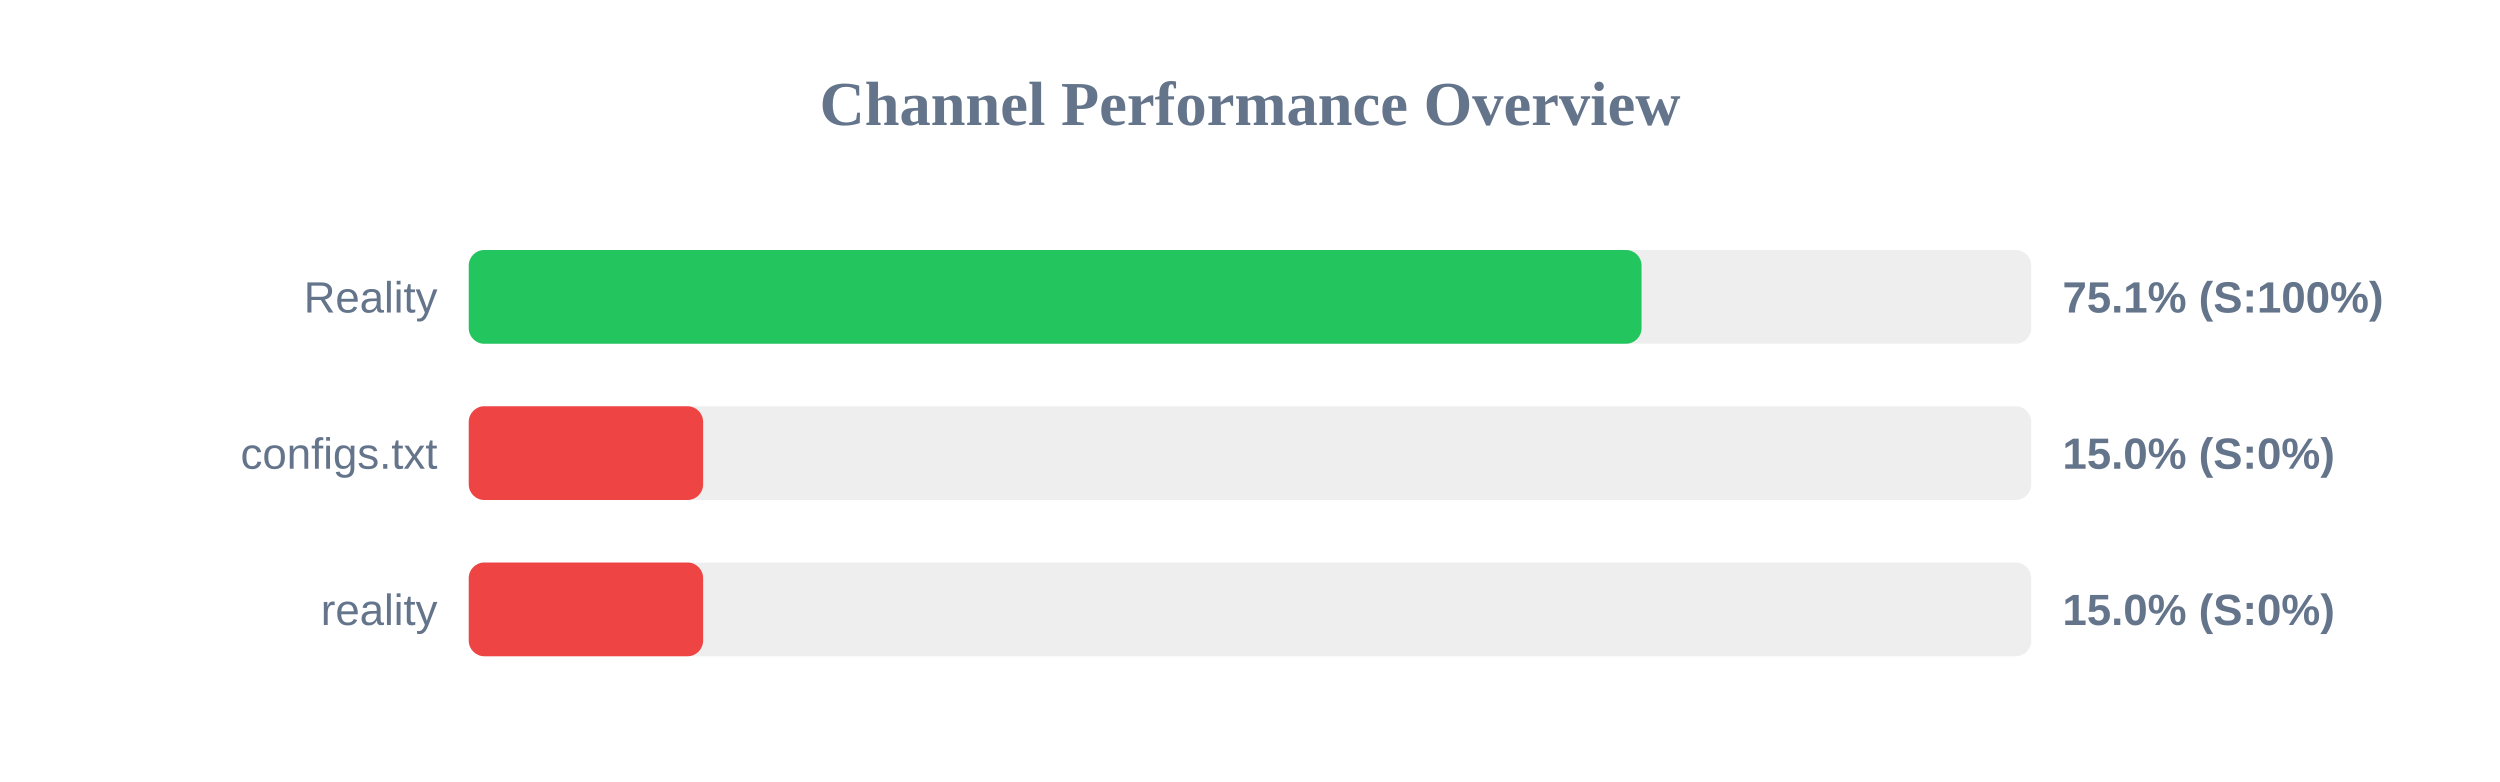
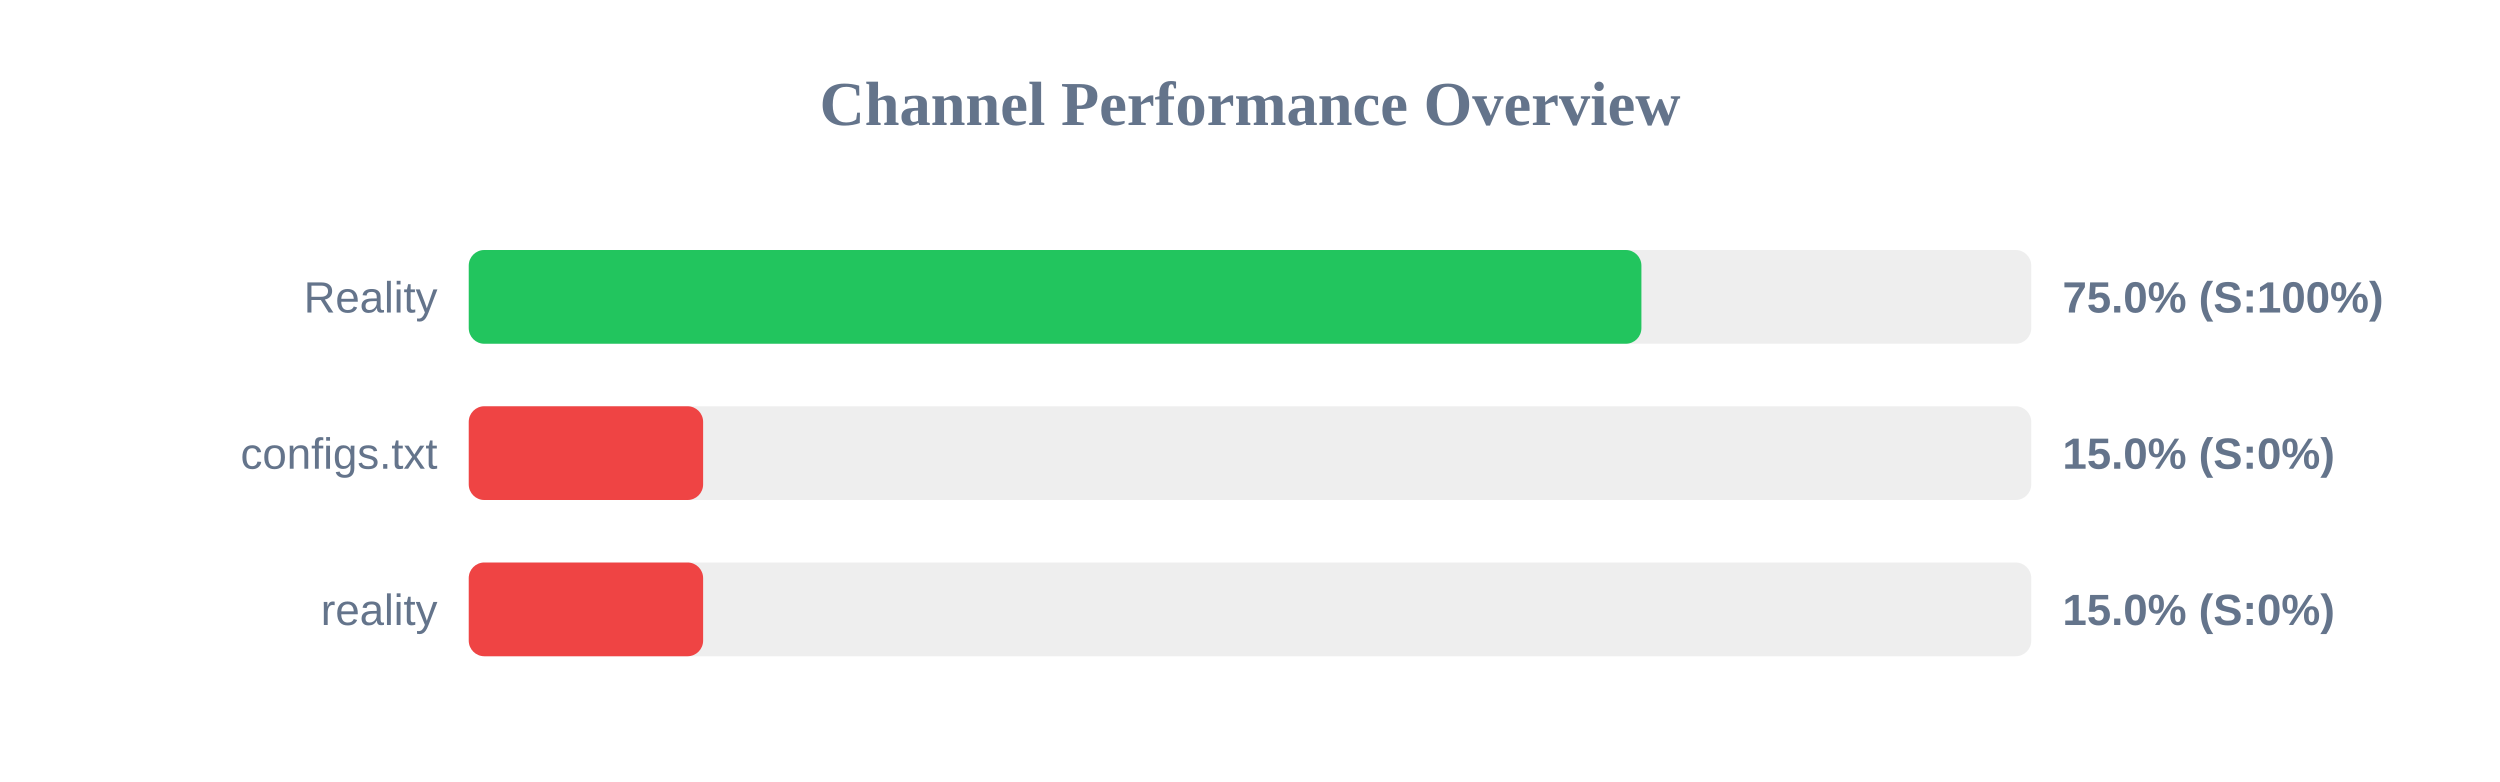
<svg xmlns="http://www.w3.org/2000/svg" width="800" height="250" version="1.1">
  <style>
        .row { font: 14px Arial; fill: #64748b; }
        .score { font: bold 14px Arial; fill: #64748b; }
    </style>
  <text x="400" y="40" text-anchor="middle" font-size="20px" font-weight="bold" fill="#64748b">Channel Performance Overview</text>
  <rect x="150" y="80" width="500" height="30" fill="#eee" rx="5" />
-   <rect x="150" y="80" width="375.3" height="30" fill="#22c55e" rx="5" />
+   <rect x="150" y="80" width="375.25" height="30" fill="#22c55e" rx="5" />
  <text x="140" y="100" text-anchor="end" class="row">Reality</text>
-   <text x="660" y="100" text-anchor="start" class="score">75.1% (S:100%)</text>
+   <text x="660" y="100" text-anchor="start" class="score">75.0% (S:100%)</text>
  <rect x="150" y="130" width="500" height="30" fill="#eee" rx="5" />
  <rect x="150" y="130" width="75.0" height="30" fill="#ef4444" rx="5" />
  <text x="140" y="150" text-anchor="end" class="row">configs.txt</text>
  <text x="660" y="150" text-anchor="start" class="score">15.0% (S:0%)</text>
  <rect x="150" y="180" width="500" height="30" fill="#eee" rx="5" />
  <rect x="150" y="180" width="75.0" height="30" fill="#ef4444" rx="5" />
  <text x="140" y="200" text-anchor="end" class="row">reality</text>
  <text x="660" y="200" text-anchor="start" class="score">15.0% (S:0%)</text>
</svg>
